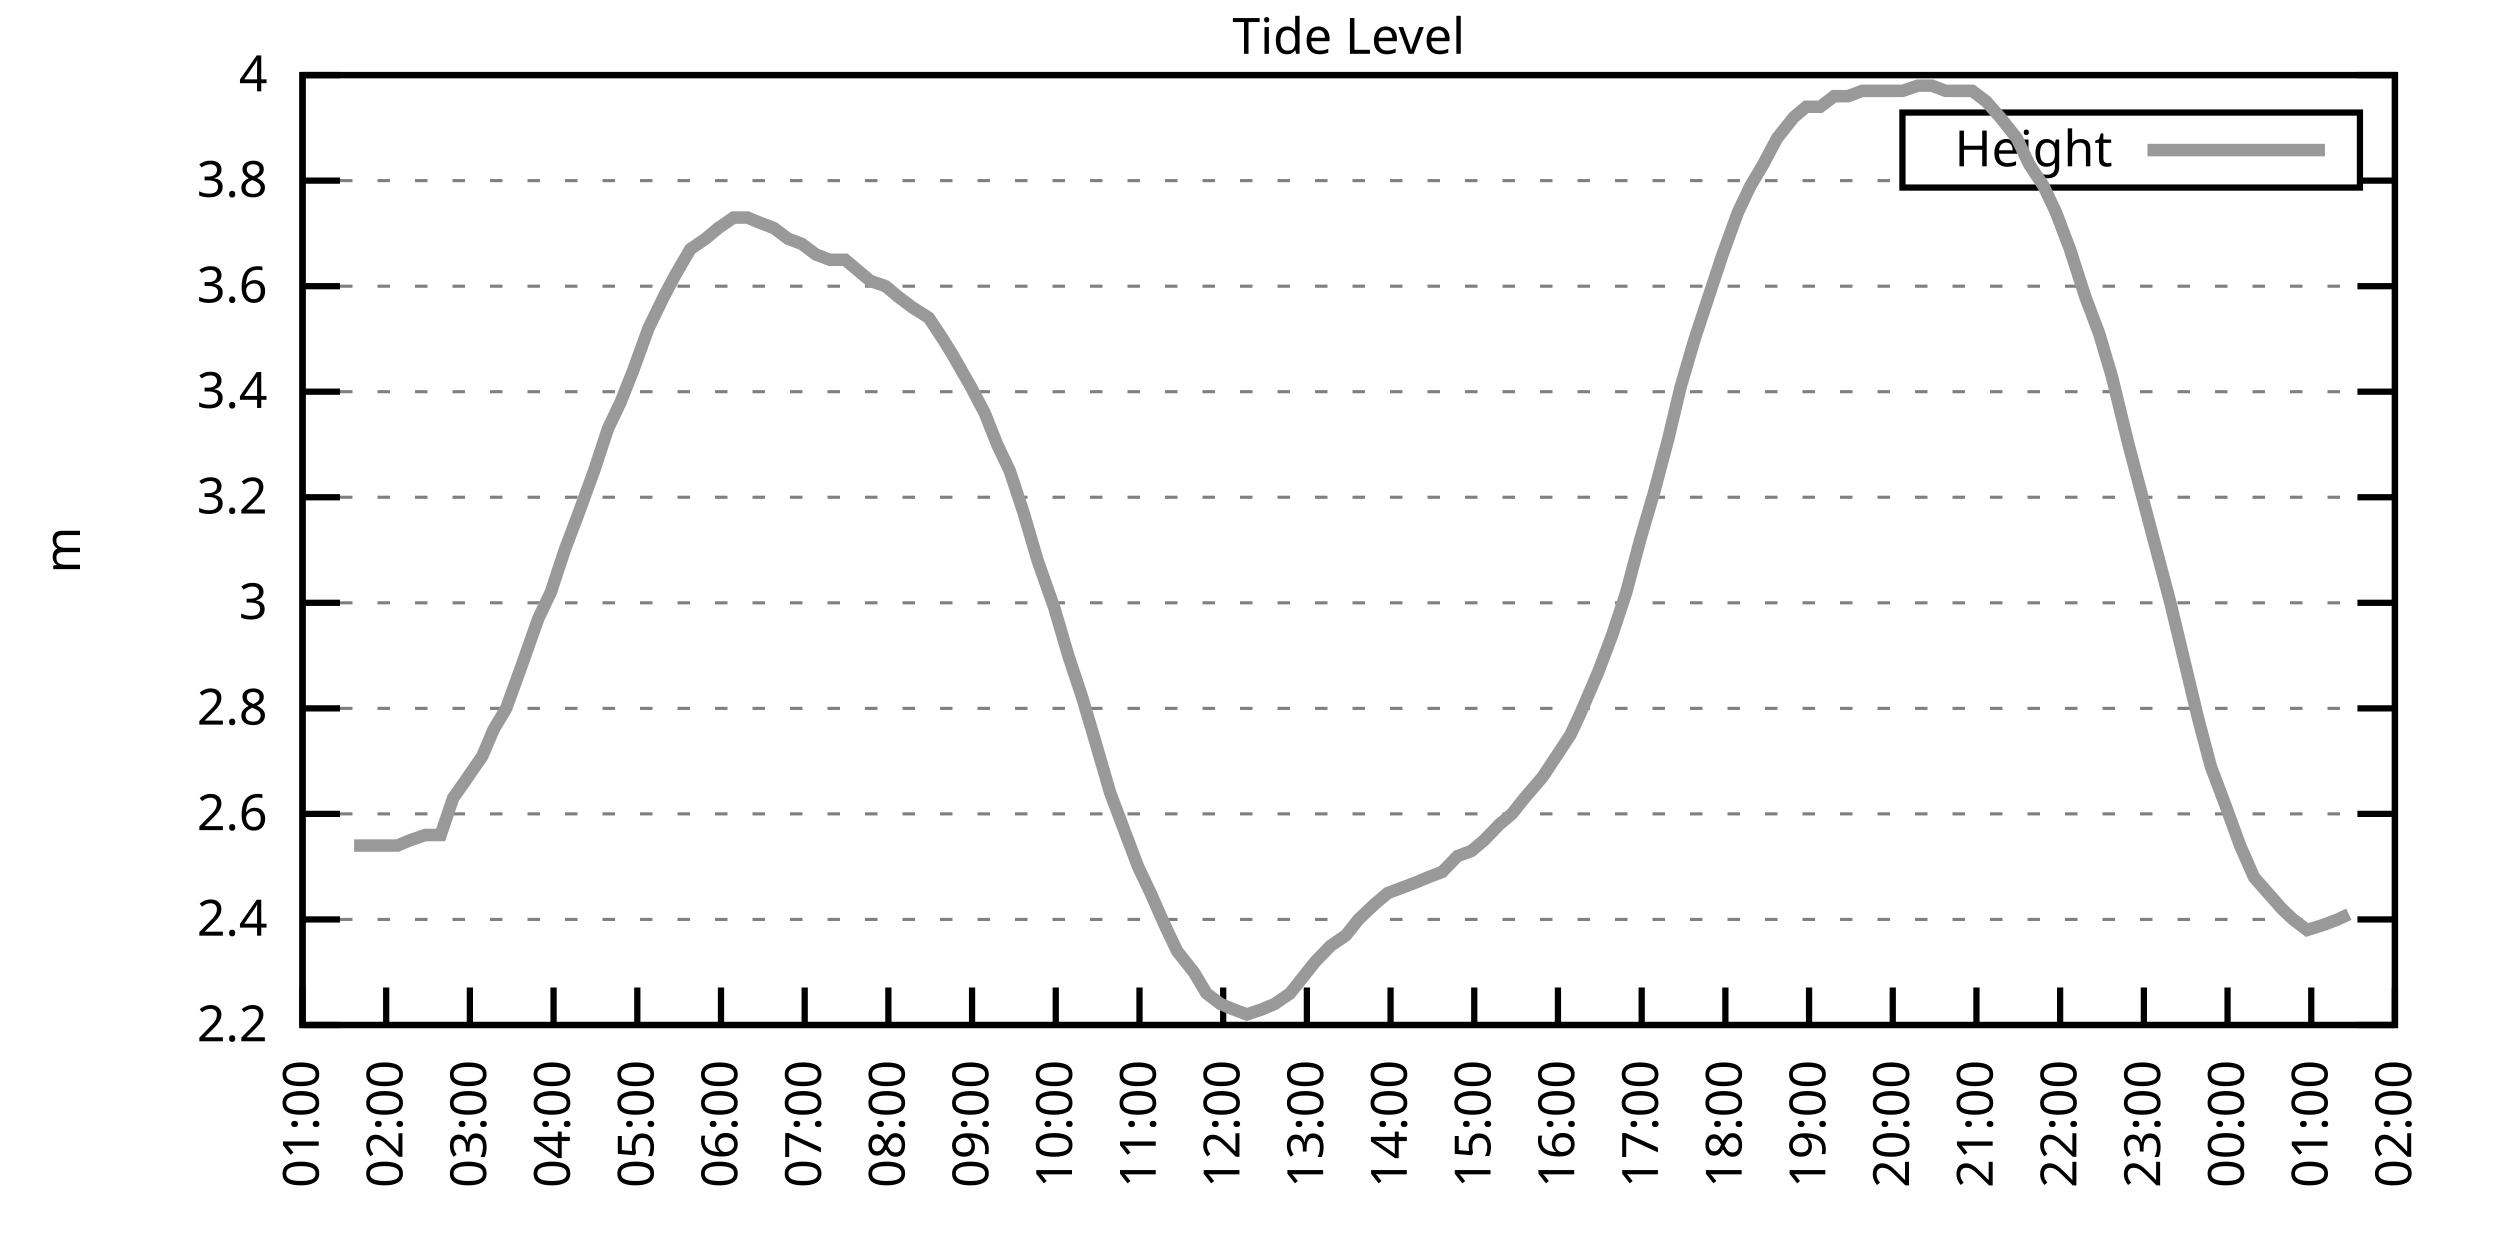
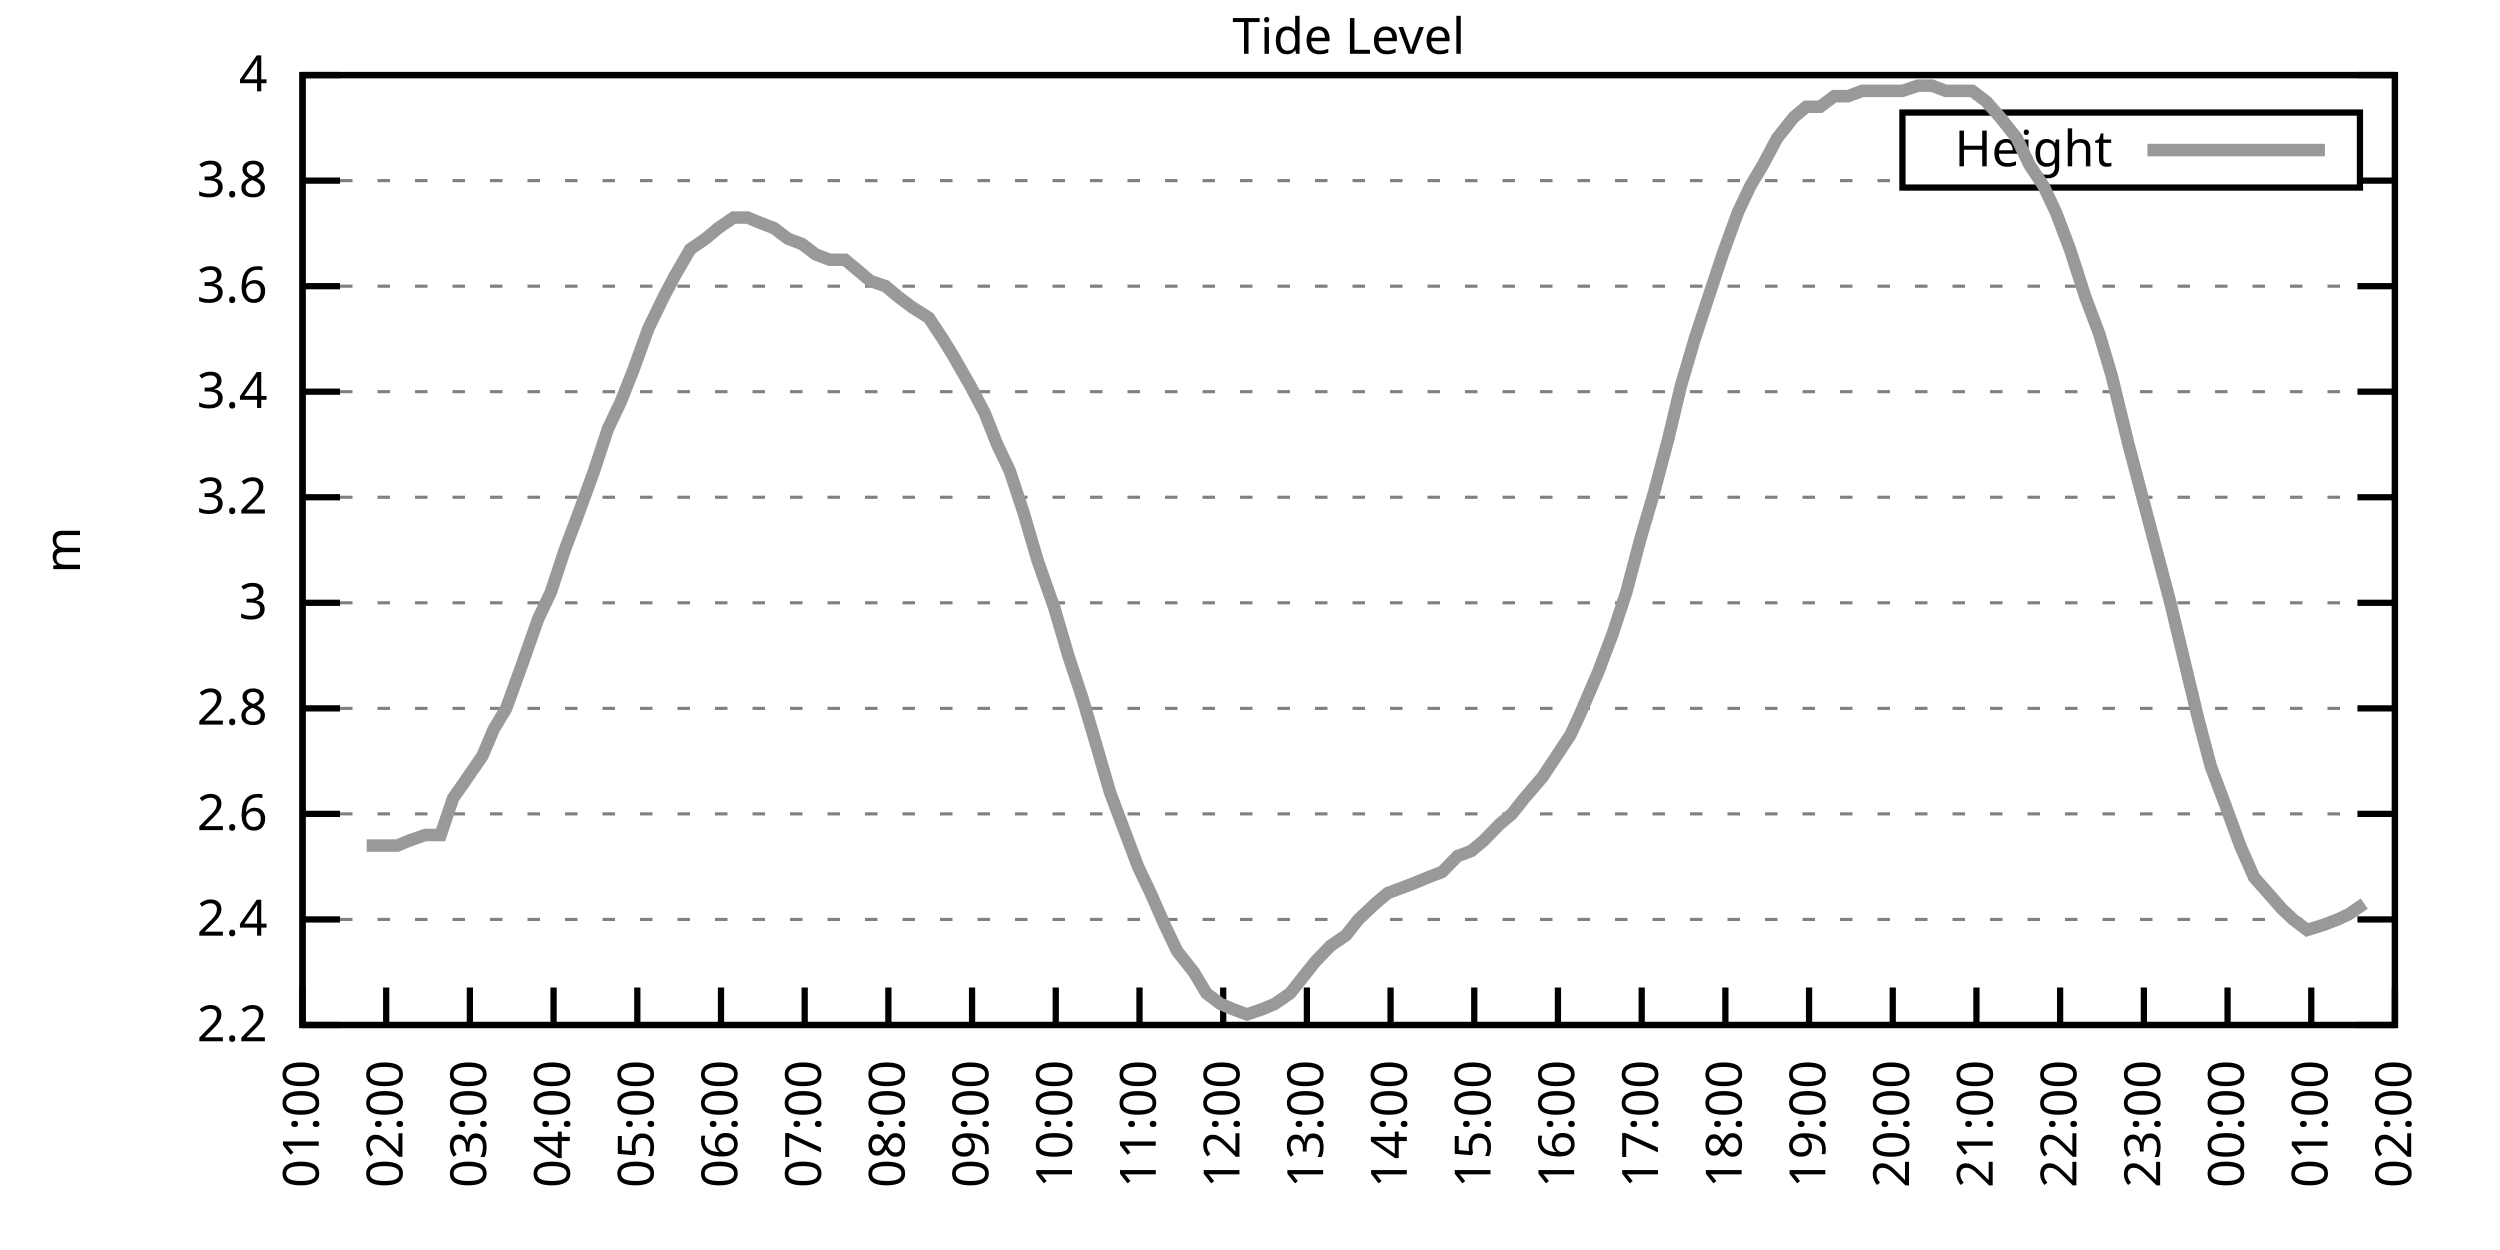
<svg xmlns="http://www.w3.org/2000/svg" xmlns:xlink="http://www.w3.org/1999/xlink" width="400" height="200" viewBox="0 0 400 200">
  <g id="gnuplot_canvas">
    <rect x="0" y="0" width="400" height="200" fill="none" />
    <defs>
      <circle id="gpDot" r="0.5" stroke-width="0.5" stroke="currentColor" />
      <path id="gpPt0" stroke-width="0.333" stroke="currentColor" d="M-1,0 h2 M0,-1 v2" />
      <path id="gpPt1" stroke-width="0.333" stroke="currentColor" d="M-1,-1 L1,1 M1,-1 L-1,1" />
      <path id="gpPt2" stroke-width="0.333" stroke="currentColor" d="M-1,0 L1,0 M0,-1 L0,1 M-1,-1 L1,1 M-1,1 L1,-1" />
      <rect id="gpPt3" stroke-width="0.333" stroke="currentColor" x="-1" y="-1" width="2" height="2" />
      <rect id="gpPt4" stroke-width="0.333" stroke="currentColor" fill="currentColor" x="-1" y="-1" width="2" height="2" />
      <circle id="gpPt5" stroke-width="0.333" stroke="currentColor" cx="0" cy="0" r="1" />
      <use xlink:href="#gpPt5" id="gpPt6" fill="currentColor" stroke="none" />
      <path id="gpPt7" stroke-width="0.333" stroke="currentColor" d="M0,-1.33 L-1.33,0.67 L1.33,0.67 z" />
      <use xlink:href="#gpPt7" id="gpPt8" fill="currentColor" stroke="none" />
      <use xlink:href="#gpPt7" id="gpPt9" stroke="currentColor" transform="rotate(180)" />
      <use xlink:href="#gpPt9" id="gpPt10" fill="currentColor" stroke="none" />
      <use xlink:href="#gpPt3" id="gpPt11" stroke="currentColor" transform="rotate(45)" />
      <use xlink:href="#gpPt11" id="gpPt12" fill="currentColor" stroke="none" />
      <path id="gpPt13" stroke-width="0.333" stroke="currentColor" d="M0,1.330 L1.265,0.411 L0.782,-1.067 L-0.782,-1.076 L-1.265,0.411 z" />
      <use xlink:href="#gpPt13" id="gpPt14" fill="currentColor" stroke="none" />
      <filter id="textbox" filterUnits="objectBoundingBox" x="0" y="0" height="1" width="1">
        <feFlood flood-color="white" flood-opacity="1" result="bgnd" />
        <feComposite in="SourceGraphic" in2="bgnd" operator="atop" />
      </filter>
      <filter id="greybox" filterUnits="objectBoundingBox" x="0" y="0" height="1" width="1">
        <feFlood flood-color="lightgrey" flood-opacity="1" result="grey" />
        <feComposite in="SourceGraphic" in2="grey" operator="atop" />
      </filter>
    </defs>
    <g fill="none" color="white" stroke="currentColor" stroke-width="1.00" stroke-linecap="butt" stroke-linejoin="miter">
</g>
    <g fill="none" color="black" stroke="currentColor" stroke-width="1.00" stroke-linecap="butt" stroke-linejoin="miter">
      <g stroke="none" shape-rendering="crispEdges">
        <polygon fill="rgb(255, 255, 255)" points="48.40,164.00 383.18,164.00 383.18,12.02 48.40,12.02 " />
      </g>
    </g>
    <g fill="none" color="black" stroke="currentColor" stroke-width="1.00" stroke-linecap="butt" stroke-linejoin="miter">
</g>
    <g fill="none" color="black" stroke="black" stroke-width="0.50" stroke-linecap="butt" stroke-linejoin="miter">
</g>
    <g fill="none" color="gray" stroke="currentColor" stroke-width="0.50" stroke-linecap="butt" stroke-linejoin="miter">
      <path stroke="gray" stroke-dasharray="2,4" class="gridline" d="M48.40,164.00 L383.19,164.00  " />
    </g>
    <g fill="none" color="gray" stroke="gray" stroke-width="1.00" stroke-linecap="butt" stroke-linejoin="miter">
</g>
    <g fill="none" color="black" stroke="currentColor" stroke-width="1.00" stroke-linecap="butt" stroke-linejoin="miter">
      <path stroke="black" d="M48.40,164.00 L54.40,164.00 M383.19,164.00 L377.19,164.00  " />
      <g transform="translate(42.80,166.60)" stroke="none" fill="black" font-family="Sans" font-size="8.00" text-anchor="end">
        <text>
          <tspan font-family="Sans"> 2.2</tspan>
        </text>
      </g>
    </g>
    <g fill="none" color="black" stroke="currentColor" stroke-width="1.00" stroke-linecap="butt" stroke-linejoin="miter">
</g>
    <g fill="none" color="black" stroke="black" stroke-width="0.50" stroke-linecap="butt" stroke-linejoin="miter">
</g>
    <g fill="none" color="gray" stroke="currentColor" stroke-width="0.50" stroke-linecap="butt" stroke-linejoin="miter">
      <path stroke="gray" stroke-dasharray="2,4" class="gridline" d="M48.40,147.11 L383.19,147.11  " />
    </g>
    <g fill="none" color="gray" stroke="gray" stroke-width="1.00" stroke-linecap="butt" stroke-linejoin="miter">
</g>
    <g fill="none" color="black" stroke="currentColor" stroke-width="1.00" stroke-linecap="butt" stroke-linejoin="miter">
      <path stroke="black" d="M48.40,147.11 L54.40,147.11 M383.19,147.11 L377.19,147.11  " />
      <g transform="translate(42.80,149.71)" stroke="none" fill="black" font-family="Sans" font-size="8.00" text-anchor="end">
        <text>
          <tspan font-family="Sans"> 2.4</tspan>
        </text>
      </g>
    </g>
    <g fill="none" color="black" stroke="currentColor" stroke-width="1.00" stroke-linecap="butt" stroke-linejoin="miter">
</g>
    <g fill="none" color="black" stroke="black" stroke-width="0.50" stroke-linecap="butt" stroke-linejoin="miter">
</g>
    <g fill="none" color="gray" stroke="currentColor" stroke-width="0.50" stroke-linecap="butt" stroke-linejoin="miter">
      <path stroke="gray" stroke-dasharray="2,4" class="gridline" d="M48.40,130.22 L383.19,130.22  " />
    </g>
    <g fill="none" color="gray" stroke="gray" stroke-width="1.00" stroke-linecap="butt" stroke-linejoin="miter">
</g>
    <g fill="none" color="black" stroke="currentColor" stroke-width="1.00" stroke-linecap="butt" stroke-linejoin="miter">
      <path stroke="black" d="M48.40,130.22 L54.40,130.22 M383.19,130.22 L377.19,130.22  " />
      <g transform="translate(42.80,132.82)" stroke="none" fill="black" font-family="Sans" font-size="8.00" text-anchor="end">
        <text>
          <tspan font-family="Sans"> 2.6</tspan>
        </text>
      </g>
    </g>
    <g fill="none" color="black" stroke="currentColor" stroke-width="1.00" stroke-linecap="butt" stroke-linejoin="miter">
</g>
    <g fill="none" color="black" stroke="black" stroke-width="0.50" stroke-linecap="butt" stroke-linejoin="miter">
</g>
    <g fill="none" color="gray" stroke="currentColor" stroke-width="0.50" stroke-linecap="butt" stroke-linejoin="miter">
      <path stroke="gray" stroke-dasharray="2,4" class="gridline" d="M48.40,113.34 L383.19,113.34  " />
    </g>
    <g fill="none" color="gray" stroke="gray" stroke-width="1.00" stroke-linecap="butt" stroke-linejoin="miter">
</g>
    <g fill="none" color="black" stroke="currentColor" stroke-width="1.00" stroke-linecap="butt" stroke-linejoin="miter">
      <path stroke="black" d="M48.40,113.34 L54.40,113.34 M383.19,113.34 L377.19,113.34  " />
      <g transform="translate(42.80,115.94)" stroke="none" fill="black" font-family="Sans" font-size="8.00" text-anchor="end">
        <text>
          <tspan font-family="Sans"> 2.8</tspan>
        </text>
      </g>
    </g>
    <g fill="none" color="black" stroke="currentColor" stroke-width="1.00" stroke-linecap="butt" stroke-linejoin="miter">
</g>
    <g fill="none" color="black" stroke="black" stroke-width="0.50" stroke-linecap="butt" stroke-linejoin="miter">
</g>
    <g fill="none" color="gray" stroke="currentColor" stroke-width="0.50" stroke-linecap="butt" stroke-linejoin="miter">
      <path stroke="gray" stroke-dasharray="2,4" class="gridline" d="M48.40,96.45 L383.19,96.45  " />
    </g>
    <g fill="none" color="gray" stroke="gray" stroke-width="1.00" stroke-linecap="butt" stroke-linejoin="miter">
</g>
    <g fill="none" color="black" stroke="currentColor" stroke-width="1.00" stroke-linecap="butt" stroke-linejoin="miter">
      <path stroke="black" d="M48.40,96.45 L54.40,96.45 M383.19,96.45 L377.19,96.45  " />
      <g transform="translate(42.80,99.05)" stroke="none" fill="black" font-family="Sans" font-size="8.00" text-anchor="end">
        <text>
          <tspan font-family="Sans"> 3</tspan>
        </text>
      </g>
    </g>
    <g fill="none" color="black" stroke="currentColor" stroke-width="1.00" stroke-linecap="butt" stroke-linejoin="miter">
</g>
    <g fill="none" color="black" stroke="black" stroke-width="0.50" stroke-linecap="butt" stroke-linejoin="miter">
</g>
    <g fill="none" color="gray" stroke="currentColor" stroke-width="0.50" stroke-linecap="butt" stroke-linejoin="miter">
      <path stroke="gray" stroke-dasharray="2,4" class="gridline" d="M48.40,79.56 L383.19,79.56  " />
    </g>
    <g fill="none" color="gray" stroke="gray" stroke-width="1.00" stroke-linecap="butt" stroke-linejoin="miter">
</g>
    <g fill="none" color="black" stroke="currentColor" stroke-width="1.00" stroke-linecap="butt" stroke-linejoin="miter">
      <path stroke="black" d="M48.40,79.56 L54.40,79.56 M383.19,79.56 L377.19,79.56  " />
      <g transform="translate(42.80,82.16)" stroke="none" fill="black" font-family="Sans" font-size="8.00" text-anchor="end">
        <text>
          <tspan font-family="Sans"> 3.2</tspan>
        </text>
      </g>
    </g>
    <g fill="none" color="black" stroke="currentColor" stroke-width="1.00" stroke-linecap="butt" stroke-linejoin="miter">
</g>
    <g fill="none" color="black" stroke="black" stroke-width="0.50" stroke-linecap="butt" stroke-linejoin="miter">
</g>
    <g fill="none" color="gray" stroke="currentColor" stroke-width="0.50" stroke-linecap="butt" stroke-linejoin="miter">
      <path stroke="gray" stroke-dasharray="2,4" class="gridline" d="M48.40,62.67 L383.19,62.67  " />
    </g>
    <g fill="none" color="gray" stroke="gray" stroke-width="1.00" stroke-linecap="butt" stroke-linejoin="miter">
</g>
    <g fill="none" color="black" stroke="currentColor" stroke-width="1.00" stroke-linecap="butt" stroke-linejoin="miter">
      <path stroke="black" d="M48.40,62.67 L54.40,62.67 M383.19,62.67 L377.19,62.67  " />
      <g transform="translate(42.80,65.27)" stroke="none" fill="black" font-family="Sans" font-size="8.00" text-anchor="end">
        <text>
          <tspan font-family="Sans"> 3.4</tspan>
        </text>
      </g>
    </g>
    <g fill="none" color="black" stroke="currentColor" stroke-width="1.00" stroke-linecap="butt" stroke-linejoin="miter">
</g>
    <g fill="none" color="black" stroke="black" stroke-width="0.50" stroke-linecap="butt" stroke-linejoin="miter">
</g>
    <g fill="none" color="gray" stroke="currentColor" stroke-width="0.50" stroke-linecap="butt" stroke-linejoin="miter">
      <path stroke="gray" stroke-dasharray="2,4" class="gridline" d="M48.40,45.79 L383.19,45.79  " />
    </g>
    <g fill="none" color="gray" stroke="gray" stroke-width="1.00" stroke-linecap="butt" stroke-linejoin="miter">
</g>
    <g fill="none" color="black" stroke="currentColor" stroke-width="1.00" stroke-linecap="butt" stroke-linejoin="miter">
      <path stroke="black" d="M48.40,45.79 L54.40,45.79 M383.19,45.79 L377.19,45.79  " />
      <g transform="translate(42.80,48.39)" stroke="none" fill="black" font-family="Sans" font-size="8.00" text-anchor="end">
        <text>
          <tspan font-family="Sans"> 3.6</tspan>
        </text>
      </g>
    </g>
    <g fill="none" color="black" stroke="currentColor" stroke-width="1.00" stroke-linecap="butt" stroke-linejoin="miter">
</g>
    <g fill="none" color="black" stroke="black" stroke-width="0.50" stroke-linecap="butt" stroke-linejoin="miter">
</g>
    <g fill="none" color="gray" stroke="currentColor" stroke-width="0.50" stroke-linecap="butt" stroke-linejoin="miter">
      <path stroke="gray" stroke-dasharray="2,4" class="gridline" d="M48.40,28.90 L304.39,28.90 M377.59,28.90 L383.19,28.90  " />
    </g>
    <g fill="none" color="gray" stroke="gray" stroke-width="1.00" stroke-linecap="butt" stroke-linejoin="miter">
</g>
    <g fill="none" color="black" stroke="currentColor" stroke-width="1.00" stroke-linecap="butt" stroke-linejoin="miter">
      <path stroke="black" d="M48.40,28.90 L54.40,28.90 M383.19,28.90 L377.19,28.90  " />
      <g transform="translate(42.80,31.50)" stroke="none" fill="black" font-family="Sans" font-size="8.00" text-anchor="end">
        <text>
          <tspan font-family="Sans"> 3.8</tspan>
        </text>
      </g>
    </g>
    <g fill="none" color="black" stroke="currentColor" stroke-width="1.00" stroke-linecap="butt" stroke-linejoin="miter">
</g>
    <g fill="none" color="black" stroke="black" stroke-width="0.50" stroke-linecap="butt" stroke-linejoin="miter">
</g>
    <g fill="none" color="gray" stroke="currentColor" stroke-width="0.50" stroke-linecap="butt" stroke-linejoin="miter">
      <path stroke="gray" stroke-dasharray="2,4" class="gridline" d="M48.40,12.01 L383.19,12.01  " />
    </g>
    <g fill="none" color="gray" stroke="gray" stroke-width="1.00" stroke-linecap="butt" stroke-linejoin="miter">
</g>
    <g fill="none" color="black" stroke="currentColor" stroke-width="1.00" stroke-linecap="butt" stroke-linejoin="miter">
      <path stroke="black" d="M48.40,12.01 L54.40,12.01 M383.19,12.01 L377.19,12.01  " />
      <g transform="translate(42.80,14.61)" stroke="none" fill="black" font-family="Sans" font-size="8.00" text-anchor="end">
        <text>
          <tspan font-family="Sans"> 4</tspan>
        </text>
      </g>
    </g>
    <g fill="none" color="black" stroke="currentColor" stroke-width="1.00" stroke-linecap="butt" stroke-linejoin="miter">
      <path stroke="black" d="M48.40,164.00 L48.40,158.00  " />
      <g transform="translate(51.00,169.60) rotate(270.00)" stroke="none" fill="black" font-family="Sans" font-size="8.00" text-anchor="end">
        <text>
          <tspan font-family="Sans">01:00</tspan>
        </text>
      </g>
    </g>
    <g fill="none" color="black" stroke="currentColor" stroke-width="1.00" stroke-linecap="butt" stroke-linejoin="miter">
      <path stroke="black" d="M61.79,164.00 L61.79,158.00  " />
      <g transform="translate(64.39,169.60) rotate(270.00)" stroke="none" fill="black" font-family="Sans" font-size="8.00" text-anchor="end">
        <text>
          <tspan font-family="Sans">02:00</tspan>
        </text>
      </g>
    </g>
    <g fill="none" color="black" stroke="currentColor" stroke-width="1.00" stroke-linecap="butt" stroke-linejoin="miter">
      <path stroke="black" d="M75.18,164.00 L75.18,158.00  " />
      <g transform="translate(77.78,169.60) rotate(270.00)" stroke="none" fill="black" font-family="Sans" font-size="8.00" text-anchor="end">
        <text>
          <tspan font-family="Sans">03:00</tspan>
        </text>
      </g>
    </g>
    <g fill="none" color="black" stroke="currentColor" stroke-width="1.00" stroke-linecap="butt" stroke-linejoin="miter">
      <path stroke="black" d="M88.57,164.00 L88.57,158.00  " />
      <g transform="translate(91.17,169.60) rotate(270.00)" stroke="none" fill="black" font-family="Sans" font-size="8.00" text-anchor="end">
        <text>
          <tspan font-family="Sans">04:00</tspan>
        </text>
      </g>
    </g>
    <g fill="none" color="black" stroke="currentColor" stroke-width="1.00" stroke-linecap="butt" stroke-linejoin="miter">
      <path stroke="black" d="M101.97,164.00 L101.97,158.00  " />
      <g transform="translate(104.57,169.60) rotate(270.00)" stroke="none" fill="black" font-family="Sans" font-size="8.00" text-anchor="end">
        <text>
          <tspan font-family="Sans">05:00</tspan>
        </text>
      </g>
    </g>
    <g fill="none" color="black" stroke="currentColor" stroke-width="1.00" stroke-linecap="butt" stroke-linejoin="miter">
      <path stroke="black" d="M115.36,164.00 L115.36,158.00  " />
      <g transform="translate(117.96,169.60) rotate(270.00)" stroke="none" fill="black" font-family="Sans" font-size="8.00" text-anchor="end">
        <text>
          <tspan font-family="Sans">06:00</tspan>
        </text>
      </g>
    </g>
    <g fill="none" color="black" stroke="currentColor" stroke-width="1.00" stroke-linecap="butt" stroke-linejoin="miter">
      <path stroke="black" d="M128.75,164.00 L128.75,158.00  " />
      <g transform="translate(131.35,169.60) rotate(270.00)" stroke="none" fill="black" font-family="Sans" font-size="8.00" text-anchor="end">
        <text>
          <tspan font-family="Sans">07:00</tspan>
        </text>
      </g>
    </g>
    <g fill="none" color="black" stroke="currentColor" stroke-width="1.00" stroke-linecap="butt" stroke-linejoin="miter">
      <path stroke="black" d="M142.14,164.00 L142.14,158.00  " />
      <g transform="translate(144.74,169.60) rotate(270.00)" stroke="none" fill="black" font-family="Sans" font-size="8.00" text-anchor="end">
        <text>
          <tspan font-family="Sans">08:00</tspan>
        </text>
      </g>
    </g>
    <g fill="none" color="black" stroke="currentColor" stroke-width="1.00" stroke-linecap="butt" stroke-linejoin="miter">
      <path stroke="black" d="M155.53,164.00 L155.53,158.00  " />
      <g transform="translate(158.13,169.60) rotate(270.00)" stroke="none" fill="black" font-family="Sans" font-size="8.00" text-anchor="end">
        <text>
          <tspan font-family="Sans">09:00</tspan>
        </text>
      </g>
    </g>
    <g fill="none" color="black" stroke="currentColor" stroke-width="1.00" stroke-linecap="butt" stroke-linejoin="miter">
      <path stroke="black" d="M168.92,164.00 L168.92,158.00  " />
      <g transform="translate(171.52,169.60) rotate(270.00)" stroke="none" fill="black" font-family="Sans" font-size="8.00" text-anchor="end">
        <text>
          <tspan font-family="Sans">10:00</tspan>
        </text>
      </g>
    </g>
    <g fill="none" color="black" stroke="currentColor" stroke-width="1.00" stroke-linecap="butt" stroke-linejoin="miter">
      <path stroke="black" d="M182.32,164.00 L182.32,158.00  " />
      <g transform="translate(184.92,169.60) rotate(270.00)" stroke="none" fill="black" font-family="Sans" font-size="8.00" text-anchor="end">
        <text>
          <tspan font-family="Sans">11:00</tspan>
        </text>
      </g>
    </g>
    <g fill="none" color="black" stroke="currentColor" stroke-width="1.00" stroke-linecap="butt" stroke-linejoin="miter">
      <path stroke="black" d="M195.71,164.00 L195.71,158.00  " />
      <g transform="translate(198.31,169.60) rotate(270.00)" stroke="none" fill="black" font-family="Sans" font-size="8.00" text-anchor="end">
        <text>
          <tspan font-family="Sans">12:00</tspan>
        </text>
      </g>
    </g>
    <g fill="none" color="black" stroke="currentColor" stroke-width="1.00" stroke-linecap="butt" stroke-linejoin="miter">
      <path stroke="black" d="M209.10,164.00 L209.10,158.00  " />
      <g transform="translate(211.70,169.60) rotate(270.00)" stroke="none" fill="black" font-family="Sans" font-size="8.00" text-anchor="end">
        <text>
          <tspan font-family="Sans">13:00</tspan>
        </text>
      </g>
    </g>
    <g fill="none" color="black" stroke="currentColor" stroke-width="1.00" stroke-linecap="butt" stroke-linejoin="miter">
      <path stroke="black" d="M222.49,164.00 L222.49,158.00  " />
      <g transform="translate(225.09,169.60) rotate(270.00)" stroke="none" fill="black" font-family="Sans" font-size="8.00" text-anchor="end">
        <text>
          <tspan font-family="Sans">14:00</tspan>
        </text>
      </g>
    </g>
    <g fill="none" color="black" stroke="currentColor" stroke-width="1.00" stroke-linecap="butt" stroke-linejoin="miter">
      <path stroke="black" d="M235.88,164.00 L235.88,158.00  " />
      <g transform="translate(238.48,169.60) rotate(270.00)" stroke="none" fill="black" font-family="Sans" font-size="8.00" text-anchor="end">
        <text>
          <tspan font-family="Sans">15:00</tspan>
        </text>
      </g>
    </g>
    <g fill="none" color="black" stroke="currentColor" stroke-width="1.00" stroke-linecap="butt" stroke-linejoin="miter">
      <path stroke="black" d="M249.27,164.00 L249.27,158.00  " />
      <g transform="translate(251.87,169.60) rotate(270.00)" stroke="none" fill="black" font-family="Sans" font-size="8.00" text-anchor="end">
        <text>
          <tspan font-family="Sans">16:00</tspan>
        </text>
      </g>
    </g>
    <g fill="none" color="black" stroke="currentColor" stroke-width="1.00" stroke-linecap="butt" stroke-linejoin="miter">
      <path stroke="black" d="M262.67,164.00 L262.67,158.00  " />
      <g transform="translate(265.27,169.60) rotate(270.00)" stroke="none" fill="black" font-family="Sans" font-size="8.00" text-anchor="end">
        <text>
          <tspan font-family="Sans">17:00</tspan>
        </text>
      </g>
    </g>
    <g fill="none" color="black" stroke="currentColor" stroke-width="1.00" stroke-linecap="butt" stroke-linejoin="miter">
      <path stroke="black" d="M276.06,164.00 L276.06,158.00  " />
      <g transform="translate(278.66,169.60) rotate(270.00)" stroke="none" fill="black" font-family="Sans" font-size="8.00" text-anchor="end">
        <text>
          <tspan font-family="Sans">18:00</tspan>
        </text>
      </g>
    </g>
    <g fill="none" color="black" stroke="currentColor" stroke-width="1.00" stroke-linecap="butt" stroke-linejoin="miter">
      <path stroke="black" d="M289.45,164.00 L289.45,158.00  " />
      <g transform="translate(292.05,169.60) rotate(270.00)" stroke="none" fill="black" font-family="Sans" font-size="8.00" text-anchor="end">
        <text>
          <tspan font-family="Sans">19:00</tspan>
        </text>
      </g>
    </g>
    <g fill="none" color="black" stroke="currentColor" stroke-width="1.00" stroke-linecap="butt" stroke-linejoin="miter">
      <path stroke="black" d="M302.84,164.00 L302.84,158.00  " />
      <g transform="translate(305.44,169.60) rotate(270.00)" stroke="none" fill="black" font-family="Sans" font-size="8.00" text-anchor="end">
        <text>
          <tspan font-family="Sans">20:00</tspan>
        </text>
      </g>
    </g>
    <g fill="none" color="black" stroke="currentColor" stroke-width="1.00" stroke-linecap="butt" stroke-linejoin="miter">
      <path stroke="black" d="M316.23,164.00 L316.23,158.00  " />
      <g transform="translate(318.83,169.60) rotate(270.00)" stroke="none" fill="black" font-family="Sans" font-size="8.00" text-anchor="end">
        <text>
          <tspan font-family="Sans">21:00</tspan>
        </text>
      </g>
    </g>
    <g fill="none" color="black" stroke="currentColor" stroke-width="1.00" stroke-linecap="butt" stroke-linejoin="miter">
      <path stroke="black" d="M329.62,164.00 L329.62,158.00  " />
      <g transform="translate(332.22,169.60) rotate(270.00)" stroke="none" fill="black" font-family="Sans" font-size="8.00" text-anchor="end">
        <text>
          <tspan font-family="Sans">22:00</tspan>
        </text>
      </g>
    </g>
    <g fill="none" color="black" stroke="currentColor" stroke-width="1.00" stroke-linecap="butt" stroke-linejoin="miter">
      <path stroke="black" d="M343.02,164.00 L343.02,158.00  " />
      <g transform="translate(345.62,169.60) rotate(270.00)" stroke="none" fill="black" font-family="Sans" font-size="8.00" text-anchor="end">
        <text>
          <tspan font-family="Sans">23:00</tspan>
        </text>
      </g>
    </g>
    <g fill="none" color="black" stroke="currentColor" stroke-width="1.00" stroke-linecap="butt" stroke-linejoin="miter">
      <path stroke="black" d="M356.41,164.00 L356.41,158.00  " />
      <g transform="translate(359.01,169.60) rotate(270.00)" stroke="none" fill="black" font-family="Sans" font-size="8.00" text-anchor="end">
        <text>
          <tspan font-family="Sans">00:00</tspan>
        </text>
      </g>
    </g>
    <g fill="none" color="black" stroke="currentColor" stroke-width="1.00" stroke-linecap="butt" stroke-linejoin="miter">
      <path stroke="black" d="M369.80,164.00 L369.80,158.00  " />
      <g transform="translate(372.40,169.60) rotate(270.00)" stroke="none" fill="black" font-family="Sans" font-size="8.00" text-anchor="end">
        <text>
          <tspan font-family="Sans">01:00</tspan>
        </text>
      </g>
    </g>
    <g fill="none" color="black" stroke="currentColor" stroke-width="1.00" stroke-linecap="butt" stroke-linejoin="miter">
      <path stroke="black" d="M383.19,164.00 L383.19,158.00  " />
      <g transform="translate(385.79,169.60) rotate(270.00)" stroke="none" fill="black" font-family="Sans" font-size="8.00" text-anchor="end">
        <text>
          <tspan font-family="Sans">02:00</tspan>
        </text>
      </g>
    </g>
    <g fill="none" color="black" stroke="currentColor" stroke-width="1.00" stroke-linecap="butt" stroke-linejoin="miter">
</g>
    <g fill="none" color="black" stroke="currentColor" stroke-width="1.00" stroke-linecap="butt" stroke-linejoin="miter">
      <path stroke="black" d="M48.40,12.01 L48.40,164.00 L383.19,164.00 L383.19,12.01 L48.40,12.01 Z  " />
    </g>
    <g fill="none" color="black" stroke="currentColor" stroke-width="1.00" stroke-linecap="butt" stroke-linejoin="miter">
</g>
    <g fill="none" color="black" stroke="currentColor" stroke-width="1.00" stroke-linecap="butt" stroke-linejoin="miter">
      <path stroke="black" d="M304.39,30.01 L304.39,18.01 L377.59,18.01 L377.59,30.01 L304.39,30.01 Z  " />
    </g>
    <g id="Tide_level_plot_1">
      <g fill="none" color="white" stroke="black" stroke-width="2.00" stroke-linecap="butt" stroke-linejoin="miter">
</g>
      <g fill="none" color="black" stroke="currentColor" stroke-width="2.00" stroke-linecap="butt" stroke-linejoin="miter">
        <g transform="translate(337.99,26.61)" stroke="none" fill="black" font-family="Sans" font-size="8.00" text-anchor="end">
          <text>
            <tspan font-family="Sans">Height</tspan>
          </text>
        </g>
      </g>
      <g fill="none" color="black" stroke="currentColor" stroke-width="2.00" stroke-linecap="butt" stroke-linejoin="miter">
-         <path stroke="rgb(153, 153, 153)" d="M343.59,24.01 L371.99,24.01 M56.66,135.29 L58.67,135.29 L61.57,135.29 L63.58,135.29 L65.59,134.45 L68.04,133.60   L70.50,133.60 L72.50,127.69 L74.29,125.16 L77.19,120.94 L78.98,116.71 L80.99,113.34 L83.44,106.58 L86.12,98.98   L88.13,94.76 L90.36,88.00 L92.59,82.09 L95.05,75.34 L97.28,68.58 L99.29,64.36 L101.30,59.30 L103.75,52.54   L106.21,47.47 L107.99,44.10 L110.45,39.87 L112.90,38.19 L114.91,36.50 L117.37,34.81 L119.60,34.81 L121.61,35.65   L123.84,36.50 L126.07,38.19 L128.30,39.03 L130.54,40.72 L132.77,41.56 L135.22,41.56 L137.23,43.25 L139.24,44.94   L141.69,45.79 L143.70,47.47 L145.94,49.16 L148.61,50.85 L150.85,54.23 L152.41,56.76 L155.31,61.83 L157.54,66.05   L159.55,71.12 L161.56,75.34 L163.79,82.09 L166.02,89.69 L168.70,97.29 L170.93,104.89 L173.17,111.65 L175.17,118.40   L177.63,126.85 L179.86,132.76 L182.09,138.67 L184.10,142.89 L186.33,147.96 L188.34,152.18 L191.02,155.56 L193.03,158.93   L195.26,160.62 L197.27,161.47 L199.50,162.31 L201.96,161.47 L203.97,160.62 L206.42,158.93 L208.43,156.40 L210.44,153.87   L212.89,151.33 L215.35,149.65 L217.36,147.11 L220.04,144.58 L222.04,142.89 L224.28,142.05 L226.51,141.20 L228.52,140.36   L230.75,139.51 L233.20,136.98 L235.44,136.14 L237.44,134.45 L239.90,131.91 L241.91,130.22 L243.92,127.69 L246.82,124.31   L249.05,120.94 L251.28,117.56 L252.85,114.18 L255.75,107.43 L257.98,101.52 L260.21,94.76 L262.44,86.32 L264.67,78.72   L266.91,70.27 L268.92,61.83 L271.15,54.23 L273.38,47.47 L275.61,40.72 L278.07,33.96 L280.07,29.74 L282.08,26.36   L284.32,22.14 L286.99,18.77 L289.00,17.08 L291.23,17.08 L293.47,15.39 L295.70,15.39 L297.93,14.54 L300.16,14.54   L302.39,14.54 L304.40,14.54 L306.86,13.70 L309.09,13.70 L311.32,14.54 L313.55,14.54 L315.56,14.54 L317.79,16.23   L320.03,18.77 L322.70,22.14 L324.71,26.36 L326.95,29.74 L328.95,33.96 L331.19,39.87 L333.64,47.47 L335.87,53.39   L337.88,60.14 L340.56,71.12 L342.79,79.56 L345.02,88.00 L347.26,96.45 L349.49,105.74 L351.72,115.03 L353.73,122.62   L355.96,128.54 L358.42,135.29 L360.65,140.36 L362.88,142.89 L365.11,145.42 L366.90,147.11 L369.13,148.80 L371.81,147.96   L374.04,147.11 L375.82,146.27  " />
+         <path stroke="rgb(153, 153, 153)" d="M343.59,24.01 L371.99,24.01 M58.67,135.29 L61.57,135.29 L63.58,135.29 L65.59,134.45 L68.04,133.60 L70.50,133.60   L72.50,127.69 L74.29,125.16 L77.19,120.94 L78.98,116.71 L80.99,113.34 L83.44,106.58 L86.12,98.98 L88.13,94.76   L90.36,88.00 L92.59,82.09 L95.05,75.34 L97.28,68.58 L99.29,64.36 L101.30,59.30 L103.75,52.54 L106.21,47.47   L107.99,44.10 L110.45,39.87 L112.90,38.19 L114.91,36.50 L117.37,34.81 L119.60,34.81 L121.61,35.65 L123.84,36.50   L126.07,38.19 L128.30,39.03 L130.54,40.72 L132.77,41.56 L135.22,41.56 L137.23,43.25 L139.24,44.94 L141.69,45.79   L143.70,47.47 L145.94,49.16 L148.61,50.85 L150.85,54.23 L152.41,56.76 L155.31,61.83 L157.54,66.05 L159.55,71.12   L161.56,75.34 L163.79,82.09 L166.02,89.69 L168.70,97.29 L170.93,104.89 L173.17,111.65 L175.17,118.40 L177.63,126.85   L179.86,132.76 L182.09,138.67 L184.10,142.89 L186.33,147.96 L188.34,152.18 L191.02,155.56 L193.03,158.93 L195.26,160.62   L197.27,161.47 L199.50,162.31 L201.96,161.47 L203.97,160.62 L206.42,158.93 L208.43,156.40 L210.44,153.87 L212.89,151.33   L215.35,149.65 L217.36,147.11 L220.04,144.58 L222.04,142.89 L224.28,142.05 L226.51,141.20 L228.52,140.36 L230.75,139.51   L233.20,136.98 L235.44,136.14 L237.44,134.45 L239.90,131.91 L241.91,130.22 L243.92,127.69 L246.82,124.31 L249.05,120.94   L251.28,117.56 L252.85,114.18 L255.75,107.43 L257.98,101.52 L260.21,94.76 L262.44,86.32 L264.67,78.72 L266.91,70.27   L268.92,61.83 L271.15,54.23 L273.38,47.47 L275.61,40.72 L278.07,33.96 L280.07,29.74 L282.08,26.36 L284.32,22.14   L286.99,18.77 L289.00,17.08 L291.23,17.08 L293.47,15.39 L295.70,15.39 L297.93,14.54 L300.16,14.54 L302.39,14.54   L304.40,14.54 L306.86,13.70 L309.09,13.70 L311.32,14.54 L313.55,14.54 L315.56,14.54 L317.79,16.23 L320.03,18.77   L322.70,22.14 L324.71,26.36 L326.95,29.74 L328.95,33.96 L331.19,39.87 L333.64,47.47 L335.87,53.39 L337.88,60.14   L340.56,71.12 L342.79,79.56 L345.02,88.00 L347.26,96.45 L349.49,105.74 L351.72,115.03 L353.73,122.62 L355.96,128.54   L358.42,135.29 L360.65,140.36 L362.88,142.89 L365.11,145.42 L366.90,147.11 L369.13,148.80 L371.81,147.96 L374.04,147.11   L375.82,146.27 L378.28,144.58  " />
      </g>
    </g>
    <g fill="none" color="black" stroke="currentColor" stroke-width="2.00" stroke-linecap="butt" stroke-linejoin="miter">
</g>
    <g fill="none" color="black" stroke="black" stroke-width="1.00" stroke-linecap="butt" stroke-linejoin="miter">
</g>
    <g fill="none" color="black" stroke="currentColor" stroke-width="1.00" stroke-linecap="butt" stroke-linejoin="miter">
      <path stroke="black" d="M48.40,12.01 L48.40,164.00 L383.19,164.00 L383.19,12.01 L48.40,12.01 Z  " />
      <g transform="translate(12.80,88.01) rotate(270.00)" stroke="none" fill="black" font-family="Sans" font-size="8.00" text-anchor="middle">
        <text>
          <tspan font-family="Sans">m</tspan>
        </text>
      </g>
    </g>
    <g fill="none" color="black" stroke="currentColor" stroke-width="1.00" stroke-linecap="butt" stroke-linejoin="miter">
</g>
    <g fill="none" color="black" stroke="currentColor" stroke-width="1.00" stroke-linecap="butt" stroke-linejoin="miter">
      <g transform="translate(215.79,8.61)" stroke="none" fill="black" font-family="Sans" font-size="8.00" text-anchor="middle">
        <text>
          <tspan font-family="Sans">Tide Level</tspan>
        </text>
      </g>
    </g>
    <g fill="none" color="black" stroke="currentColor" stroke-width="1.00" stroke-linecap="butt" stroke-linejoin="miter">
</g>
  </g>
</svg>
